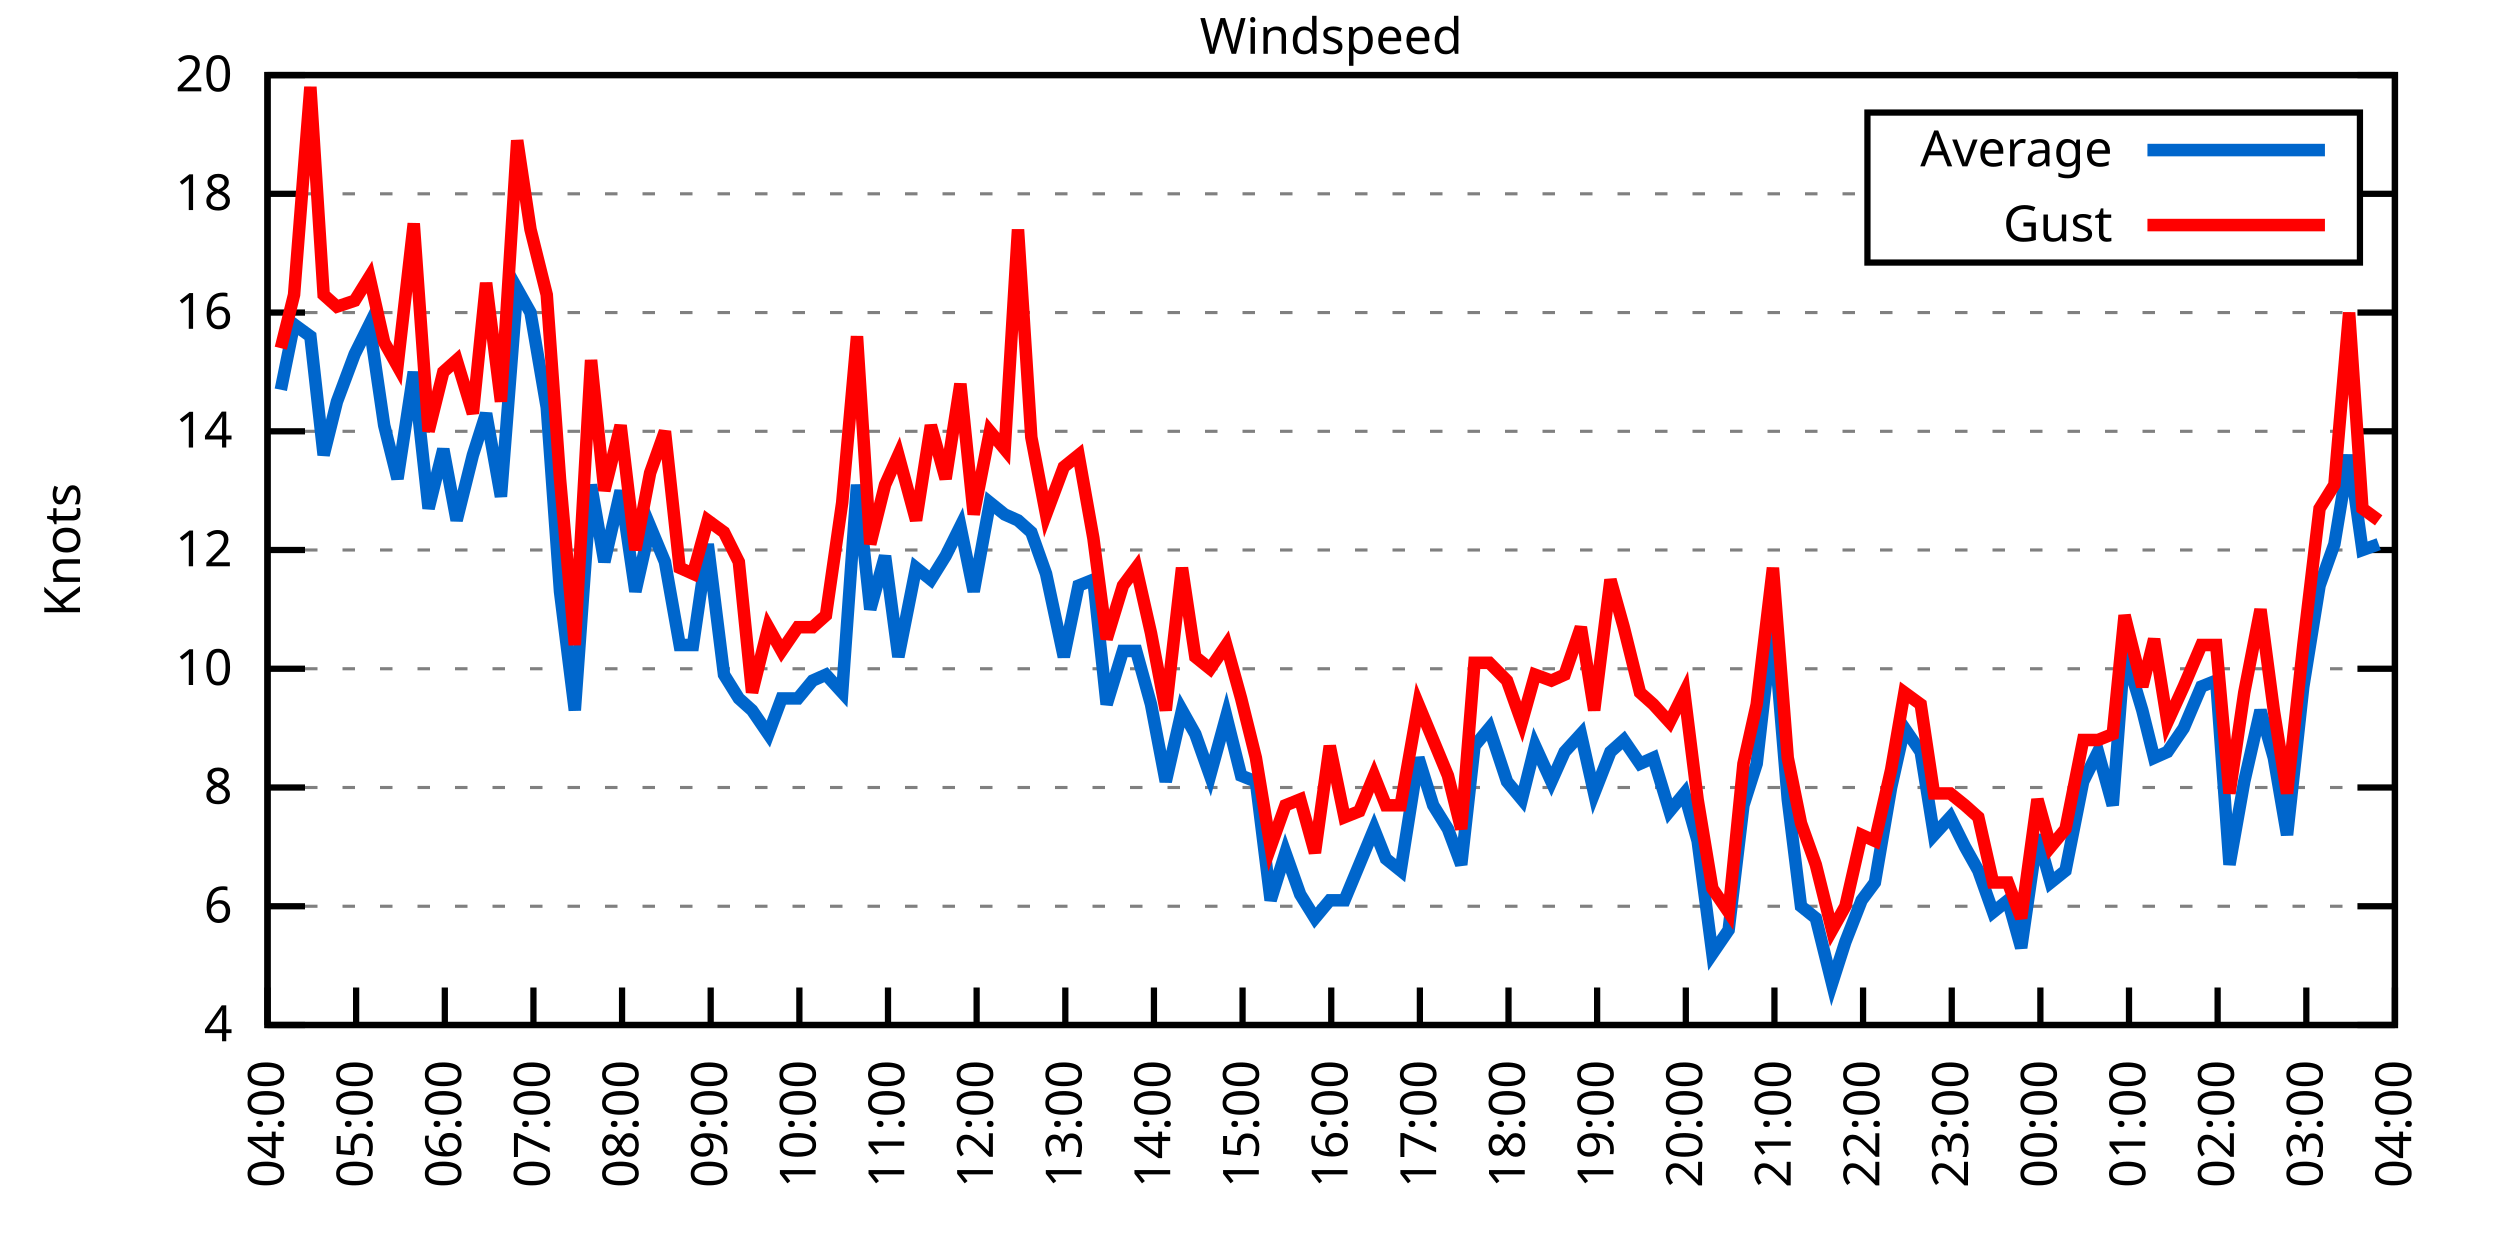
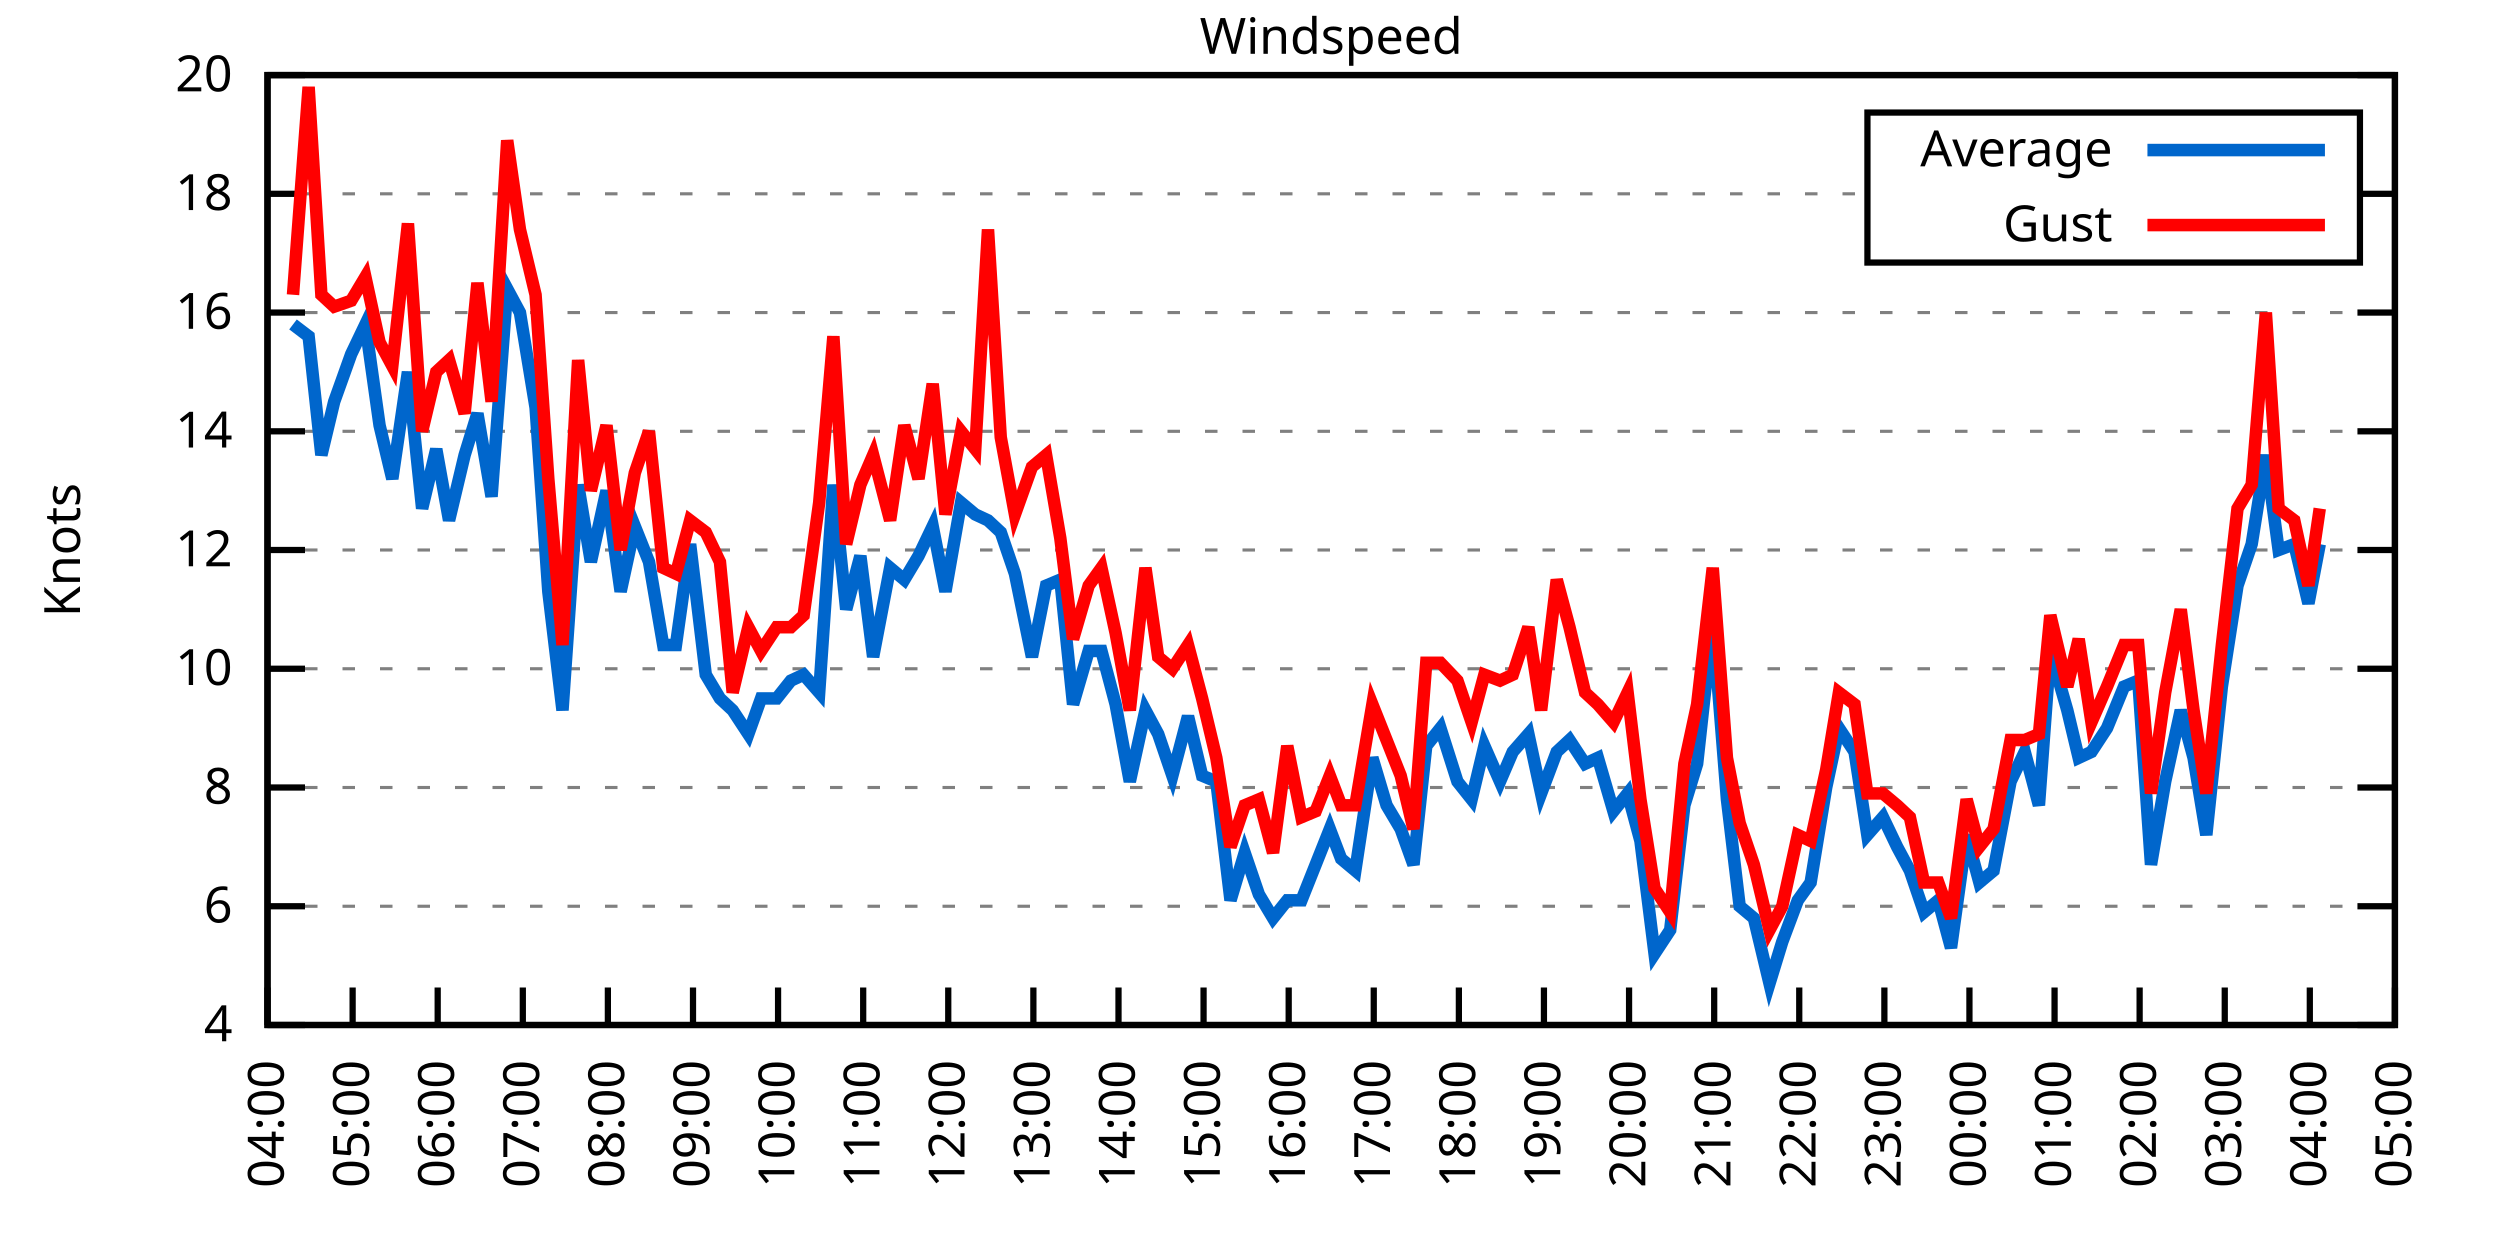
<svg xmlns="http://www.w3.org/2000/svg" xmlns:xlink="http://www.w3.org/1999/xlink" width="400" height="200" viewBox="0 0 400 200">
  <g id="gnuplot_canvas">
    <rect x="0" y="0" width="400" height="200" fill="none" />
    <defs>
      <circle id="gpDot" r="0.5" stroke-width="0.5" stroke="currentColor" />
      <path id="gpPt0" stroke-width="0.333" stroke="currentColor" d="M-1,0 h2 M0,-1 v2" />
      <path id="gpPt1" stroke-width="0.333" stroke="currentColor" d="M-1,-1 L1,1 M1,-1 L-1,1" />
      <path id="gpPt2" stroke-width="0.333" stroke="currentColor" d="M-1,0 L1,0 M0,-1 L0,1 M-1,-1 L1,1 M-1,1 L1,-1" />
      <rect id="gpPt3" stroke-width="0.333" stroke="currentColor" x="-1" y="-1" width="2" height="2" />
      <rect id="gpPt4" stroke-width="0.333" stroke="currentColor" fill="currentColor" x="-1" y="-1" width="2" height="2" />
      <circle id="gpPt5" stroke-width="0.333" stroke="currentColor" cx="0" cy="0" r="1" />
      <use xlink:href="#gpPt5" id="gpPt6" fill="currentColor" stroke="none" />
      <path id="gpPt7" stroke-width="0.333" stroke="currentColor" d="M0,-1.33 L-1.33,0.67 L1.33,0.67 z" />
      <use xlink:href="#gpPt7" id="gpPt8" fill="currentColor" stroke="none" />
      <use xlink:href="#gpPt7" id="gpPt9" stroke="currentColor" transform="rotate(180)" />
      <use xlink:href="#gpPt9" id="gpPt10" fill="currentColor" stroke="none" />
      <use xlink:href="#gpPt3" id="gpPt11" stroke="currentColor" transform="rotate(45)" />
      <use xlink:href="#gpPt11" id="gpPt12" fill="currentColor" stroke="none" />
      <path id="gpPt13" stroke-width="0.333" stroke="currentColor" d="M0,1.330 L1.265,0.411 L0.782,-1.067 L-0.782,-1.076 L-1.265,0.411 z" />
      <use xlink:href="#gpPt13" id="gpPt14" fill="currentColor" stroke="none" />
      <filter id="textbox" filterUnits="objectBoundingBox" x="0" y="0" height="1" width="1">
        <feFlood flood-color="white" flood-opacity="1" result="bgnd" />
        <feComposite in="SourceGraphic" in2="bgnd" operator="atop" />
      </filter>
      <filter id="greybox" filterUnits="objectBoundingBox" x="0" y="0" height="1" width="1">
        <feFlood flood-color="lightgrey" flood-opacity="1" result="grey" />
        <feComposite in="SourceGraphic" in2="grey" operator="atop" />
      </filter>
    </defs>
    <g fill="none" color="white" stroke="currentColor" stroke-width="1.00" stroke-linecap="butt" stroke-linejoin="miter">
</g>
    <g fill="none" color="black" stroke="currentColor" stroke-width="1.00" stroke-linecap="butt" stroke-linejoin="miter">
      <g stroke="none" shape-rendering="crispEdges">
        <polygon fill="rgb(255, 255, 255)" points="42.80,164.00 383.18,164.00 383.18,12.02 42.80,12.02 " />
      </g>
    </g>
    <g fill="none" color="black" stroke="currentColor" stroke-width="1.00" stroke-linecap="butt" stroke-linejoin="miter">
</g>
    <g fill="none" color="black" stroke="black" stroke-width="0.50" stroke-linecap="butt" stroke-linejoin="miter">
</g>
    <g fill="none" color="gray" stroke="currentColor" stroke-width="0.50" stroke-linecap="butt" stroke-linejoin="miter">
      <path stroke="gray" stroke-dasharray="2,4" class="gridline" d="M42.80,164.00 L383.19,164.00  " />
    </g>
    <g fill="none" color="gray" stroke="gray" stroke-width="1.00" stroke-linecap="butt" stroke-linejoin="miter">
</g>
    <g fill="none" color="black" stroke="currentColor" stroke-width="1.00" stroke-linecap="butt" stroke-linejoin="miter">
      <path stroke="black" d="M42.80,164.00 L48.80,164.00 M383.19,164.00 L377.19,164.00  " />
      <g transform="translate(37.20,166.60)" stroke="none" fill="black" font-family="Sans" font-size="8.00" text-anchor="end">
        <text>
          <tspan font-family="Sans"> 4</tspan>
        </text>
      </g>
    </g>
    <g fill="none" color="black" stroke="currentColor" stroke-width="1.00" stroke-linecap="butt" stroke-linejoin="miter">
</g>
    <g fill="none" color="black" stroke="black" stroke-width="0.50" stroke-linecap="butt" stroke-linejoin="miter">
</g>
    <g fill="none" color="gray" stroke="currentColor" stroke-width="0.50" stroke-linecap="butt" stroke-linejoin="miter">
      <path stroke="gray" stroke-dasharray="2,4" class="gridline" d="M42.80,145.00 L383.19,145.00  " />
    </g>
    <g fill="none" color="gray" stroke="gray" stroke-width="1.00" stroke-linecap="butt" stroke-linejoin="miter">
</g>
    <g fill="none" color="black" stroke="currentColor" stroke-width="1.00" stroke-linecap="butt" stroke-linejoin="miter">
      <path stroke="black" d="M42.80,145.00 L48.80,145.00 M383.19,145.00 L377.19,145.00  " />
      <g transform="translate(37.20,147.60)" stroke="none" fill="black" font-family="Sans" font-size="8.00" text-anchor="end">
        <text>
          <tspan font-family="Sans"> 6</tspan>
        </text>
      </g>
    </g>
    <g fill="none" color="black" stroke="currentColor" stroke-width="1.00" stroke-linecap="butt" stroke-linejoin="miter">
</g>
    <g fill="none" color="black" stroke="black" stroke-width="0.50" stroke-linecap="butt" stroke-linejoin="miter">
</g>
    <g fill="none" color="gray" stroke="currentColor" stroke-width="0.50" stroke-linecap="butt" stroke-linejoin="miter">
      <path stroke="gray" stroke-dasharray="2,4" class="gridline" d="M42.80,126.00 L383.19,126.00  " />
    </g>
    <g fill="none" color="gray" stroke="gray" stroke-width="1.00" stroke-linecap="butt" stroke-linejoin="miter">
</g>
    <g fill="none" color="black" stroke="currentColor" stroke-width="1.00" stroke-linecap="butt" stroke-linejoin="miter">
      <path stroke="black" d="M42.80,126.00 L48.80,126.00 M383.19,126.00 L377.19,126.00  " />
      <g transform="translate(37.20,128.60)" stroke="none" fill="black" font-family="Sans" font-size="8.00" text-anchor="end">
        <text>
          <tspan font-family="Sans"> 8</tspan>
        </text>
      </g>
    </g>
    <g fill="none" color="black" stroke="currentColor" stroke-width="1.00" stroke-linecap="butt" stroke-linejoin="miter">
</g>
    <g fill="none" color="black" stroke="black" stroke-width="0.50" stroke-linecap="butt" stroke-linejoin="miter">
</g>
    <g fill="none" color="gray" stroke="currentColor" stroke-width="0.50" stroke-linecap="butt" stroke-linejoin="miter">
      <path stroke="gray" stroke-dasharray="2,4" class="gridline" d="M42.80,107.00 L383.19,107.00  " />
    </g>
    <g fill="none" color="gray" stroke="gray" stroke-width="1.00" stroke-linecap="butt" stroke-linejoin="miter">
</g>
    <g fill="none" color="black" stroke="currentColor" stroke-width="1.00" stroke-linecap="butt" stroke-linejoin="miter">
      <path stroke="black" d="M42.80,107.00 L48.80,107.00 M383.19,107.00 L377.19,107.00  " />
      <g transform="translate(37.20,109.60)" stroke="none" fill="black" font-family="Sans" font-size="8.00" text-anchor="end">
        <text>
          <tspan font-family="Sans"> 10</tspan>
        </text>
      </g>
    </g>
    <g fill="none" color="black" stroke="currentColor" stroke-width="1.00" stroke-linecap="butt" stroke-linejoin="miter">
</g>
    <g fill="none" color="black" stroke="black" stroke-width="0.50" stroke-linecap="butt" stroke-linejoin="miter">
</g>
    <g fill="none" color="gray" stroke="currentColor" stroke-width="0.50" stroke-linecap="butt" stroke-linejoin="miter">
      <path stroke="gray" stroke-dasharray="2,4" class="gridline" d="M42.80,88.00 L383.19,88.00  " />
    </g>
    <g fill="none" color="gray" stroke="gray" stroke-width="1.00" stroke-linecap="butt" stroke-linejoin="miter">
</g>
    <g fill="none" color="black" stroke="currentColor" stroke-width="1.00" stroke-linecap="butt" stroke-linejoin="miter">
      <path stroke="black" d="M42.80,88.00 L48.80,88.00 M383.19,88.00 L377.19,88.00  " />
      <g transform="translate(37.20,90.60)" stroke="none" fill="black" font-family="Sans" font-size="8.00" text-anchor="end">
        <text>
          <tspan font-family="Sans"> 12</tspan>
        </text>
      </g>
    </g>
    <g fill="none" color="black" stroke="currentColor" stroke-width="1.00" stroke-linecap="butt" stroke-linejoin="miter">
</g>
    <g fill="none" color="black" stroke="black" stroke-width="0.50" stroke-linecap="butt" stroke-linejoin="miter">
</g>
    <g fill="none" color="gray" stroke="currentColor" stroke-width="0.50" stroke-linecap="butt" stroke-linejoin="miter">
      <path stroke="gray" stroke-dasharray="2,4" class="gridline" d="M42.80,69.01 L383.19,69.01  " />
    </g>
    <g fill="none" color="gray" stroke="gray" stroke-width="1.00" stroke-linecap="butt" stroke-linejoin="miter">
</g>
    <g fill="none" color="black" stroke="currentColor" stroke-width="1.00" stroke-linecap="butt" stroke-linejoin="miter">
      <path stroke="black" d="M42.80,69.01 L48.80,69.01 M383.19,69.01 L377.19,69.01  " />
      <g transform="translate(37.20,71.61)" stroke="none" fill="black" font-family="Sans" font-size="8.00" text-anchor="end">
        <text>
          <tspan font-family="Sans"> 14</tspan>
        </text>
      </g>
    </g>
    <g fill="none" color="black" stroke="currentColor" stroke-width="1.00" stroke-linecap="butt" stroke-linejoin="miter">
</g>
    <g fill="none" color="black" stroke="black" stroke-width="0.50" stroke-linecap="butt" stroke-linejoin="miter">
</g>
    <g fill="none" color="gray" stroke="currentColor" stroke-width="0.50" stroke-linecap="butt" stroke-linejoin="miter">
      <path stroke="gray" stroke-dasharray="2,4" class="gridline" d="M42.80,50.01 L383.19,50.01  " />
    </g>
    <g fill="none" color="gray" stroke="gray" stroke-width="1.00" stroke-linecap="butt" stroke-linejoin="miter">
</g>
    <g fill="none" color="black" stroke="currentColor" stroke-width="1.00" stroke-linecap="butt" stroke-linejoin="miter">
      <path stroke="black" d="M42.80,50.01 L48.80,50.01 M383.19,50.01 L377.19,50.01  " />
      <g transform="translate(37.20,52.61)" stroke="none" fill="black" font-family="Sans" font-size="8.00" text-anchor="end">
        <text>
          <tspan font-family="Sans"> 16</tspan>
        </text>
      </g>
    </g>
    <g fill="none" color="black" stroke="currentColor" stroke-width="1.00" stroke-linecap="butt" stroke-linejoin="miter">
</g>
    <g fill="none" color="black" stroke="black" stroke-width="0.50" stroke-linecap="butt" stroke-linejoin="miter">
</g>
    <g fill="none" color="gray" stroke="currentColor" stroke-width="0.50" stroke-linecap="butt" stroke-linejoin="miter">
      <path stroke="gray" stroke-dasharray="2,4" class="gridline" d="M42.80,31.01 L298.79,31.01 M377.59,31.01 L383.19,31.01  " />
    </g>
    <g fill="none" color="gray" stroke="gray" stroke-width="1.00" stroke-linecap="butt" stroke-linejoin="miter">
</g>
    <g fill="none" color="black" stroke="currentColor" stroke-width="1.00" stroke-linecap="butt" stroke-linejoin="miter">
      <path stroke="black" d="M42.80,31.01 L48.80,31.01 M383.19,31.01 L377.19,31.01  " />
      <g transform="translate(37.20,33.61)" stroke="none" fill="black" font-family="Sans" font-size="8.00" text-anchor="end">
        <text>
          <tspan font-family="Sans"> 18</tspan>
        </text>
      </g>
    </g>
    <g fill="none" color="black" stroke="currentColor" stroke-width="1.00" stroke-linecap="butt" stroke-linejoin="miter">
</g>
    <g fill="none" color="black" stroke="black" stroke-width="0.50" stroke-linecap="butt" stroke-linejoin="miter">
</g>
    <g fill="none" color="gray" stroke="currentColor" stroke-width="0.50" stroke-linecap="butt" stroke-linejoin="miter">
      <path stroke="gray" stroke-dasharray="2,4" class="gridline" d="M42.80,12.01 L383.19,12.01  " />
    </g>
    <g fill="none" color="gray" stroke="gray" stroke-width="1.00" stroke-linecap="butt" stroke-linejoin="miter">
</g>
    <g fill="none" color="black" stroke="currentColor" stroke-width="1.00" stroke-linecap="butt" stroke-linejoin="miter">
      <path stroke="black" d="M42.80,12.01 L48.80,12.01 M383.19,12.01 L377.19,12.01  " />
      <g transform="translate(37.20,14.61)" stroke="none" fill="black" font-family="Sans" font-size="8.00" text-anchor="end">
        <text>
          <tspan font-family="Sans"> 20</tspan>
        </text>
      </g>
    </g>
    <g fill="none" color="black" stroke="currentColor" stroke-width="1.00" stroke-linecap="butt" stroke-linejoin="miter">
      <path stroke="black" d="M42.80,164.00 L42.80,158.00  " />
      <g transform="translate(45.40,169.60) rotate(270.00)" stroke="none" fill="black" font-family="Sans" font-size="8.00" text-anchor="end">
        <text>
          <tspan font-family="Sans">04:00</tspan>
        </text>
      </g>
    </g>
    <g fill="none" color="black" stroke="currentColor" stroke-width="1.00" stroke-linecap="butt" stroke-linejoin="miter">
-       <path stroke="black" d="M56.98,164.00 L56.98,158.00  " />
-       <g transform="translate(59.58,169.60) rotate(270.00)" stroke="none" fill="black" font-family="Sans" font-size="8.00" text-anchor="end">
+       <path stroke="black" d="M56.42,164.00 L56.42,158.00  " />
+       <g transform="translate(59.02,169.60) rotate(270.00)" stroke="none" fill="black" font-family="Sans" font-size="8.00" text-anchor="end">
        <text>
          <tspan font-family="Sans">05:00</tspan>
        </text>
      </g>
    </g>
    <g fill="none" color="black" stroke="currentColor" stroke-width="1.00" stroke-linecap="butt" stroke-linejoin="miter">
-       <path stroke="black" d="M71.17,164.00 L71.17,158.00  " />
-       <g transform="translate(73.77,169.60) rotate(270.00)" stroke="none" fill="black" font-family="Sans" font-size="8.00" text-anchor="end">
+       <path stroke="black" d="M70.03,164.00 L70.03,158.00  " />
+       <g transform="translate(72.63,169.60) rotate(270.00)" stroke="none" fill="black" font-family="Sans" font-size="8.00" text-anchor="end">
        <text>
          <tspan font-family="Sans">06:00</tspan>
        </text>
      </g>
    </g>
    <g fill="none" color="black" stroke="currentColor" stroke-width="1.00" stroke-linecap="butt" stroke-linejoin="miter">
-       <path stroke="black" d="M85.35,164.00 L85.35,158.00  " />
-       <g transform="translate(87.95,169.60) rotate(270.00)" stroke="none" fill="black" font-family="Sans" font-size="8.00" text-anchor="end">
+       <path stroke="black" d="M83.65,164.00 L83.65,158.00  " />
+       <g transform="translate(86.25,169.60) rotate(270.00)" stroke="none" fill="black" font-family="Sans" font-size="8.00" text-anchor="end">
        <text>
          <tspan font-family="Sans">07:00</tspan>
        </text>
      </g>
    </g>
    <g fill="none" color="black" stroke="currentColor" stroke-width="1.00" stroke-linecap="butt" stroke-linejoin="miter">
-       <path stroke="black" d="M99.53,164.00 L99.53,158.00  " />
-       <g transform="translate(102.13,169.60) rotate(270.00)" stroke="none" fill="black" font-family="Sans" font-size="8.00" text-anchor="end">
+       <path stroke="black" d="M97.26,164.00 L97.26,158.00  " />
+       <g transform="translate(99.86,169.60) rotate(270.00)" stroke="none" fill="black" font-family="Sans" font-size="8.00" text-anchor="end">
        <text>
          <tspan font-family="Sans">08:00</tspan>
        </text>
      </g>
    </g>
    <g fill="none" color="black" stroke="currentColor" stroke-width="1.00" stroke-linecap="butt" stroke-linejoin="miter">
-       <path stroke="black" d="M113.71,164.00 L113.71,158.00  " />
-       <g transform="translate(116.31,169.60) rotate(270.00)" stroke="none" fill="black" font-family="Sans" font-size="8.00" text-anchor="end">
+       <path stroke="black" d="M110.88,164.00 L110.88,158.00  " />
+       <g transform="translate(113.48,169.60) rotate(270.00)" stroke="none" fill="black" font-family="Sans" font-size="8.00" text-anchor="end">
        <text>
          <tspan font-family="Sans">09:00</tspan>
        </text>
      </g>
    </g>
    <g fill="none" color="black" stroke="currentColor" stroke-width="1.00" stroke-linecap="butt" stroke-linejoin="miter">
-       <path stroke="black" d="M127.90,164.00 L127.90,158.00  " />
-       <g transform="translate(130.50,169.60) rotate(270.00)" stroke="none" fill="black" font-family="Sans" font-size="8.00" text-anchor="end">
+       <path stroke="black" d="M124.49,164.00 L124.49,158.00  " />
+       <g transform="translate(127.09,169.60) rotate(270.00)" stroke="none" fill="black" font-family="Sans" font-size="8.00" text-anchor="end">
        <text>
          <tspan font-family="Sans">10:00</tspan>
        </text>
      </g>
    </g>
    <g fill="none" color="black" stroke="currentColor" stroke-width="1.00" stroke-linecap="butt" stroke-linejoin="miter">
-       <path stroke="black" d="M142.08,164.00 L142.08,158.00  " />
-       <g transform="translate(144.68,169.60) rotate(270.00)" stroke="none" fill="black" font-family="Sans" font-size="8.00" text-anchor="end">
+       <path stroke="black" d="M138.11,164.00 L138.11,158.00  " />
+       <g transform="translate(140.71,169.60) rotate(270.00)" stroke="none" fill="black" font-family="Sans" font-size="8.00" text-anchor="end">
        <text>
          <tspan font-family="Sans">11:00</tspan>
        </text>
      </g>
    </g>
    <g fill="none" color="black" stroke="currentColor" stroke-width="1.00" stroke-linecap="butt" stroke-linejoin="miter">
-       <path stroke="black" d="M156.26,164.00 L156.26,158.00  " />
-       <g transform="translate(158.86,169.60) rotate(270.00)" stroke="none" fill="black" font-family="Sans" font-size="8.00" text-anchor="end">
+       <path stroke="black" d="M151.72,164.00 L151.72,158.00  " />
+       <g transform="translate(154.32,169.60) rotate(270.00)" stroke="none" fill="black" font-family="Sans" font-size="8.00" text-anchor="end">
        <text>
          <tspan font-family="Sans">12:00</tspan>
        </text>
      </g>
    </g>
    <g fill="none" color="black" stroke="currentColor" stroke-width="1.00" stroke-linecap="butt" stroke-linejoin="miter">
-       <path stroke="black" d="M170.45,164.00 L170.45,158.00  " />
-       <g transform="translate(173.05,169.60) rotate(270.00)" stroke="none" fill="black" font-family="Sans" font-size="8.00" text-anchor="end">
+       <path stroke="black" d="M165.34,164.00 L165.34,158.00  " />
+       <g transform="translate(167.94,169.60) rotate(270.00)" stroke="none" fill="black" font-family="Sans" font-size="8.00" text-anchor="end">
        <text>
          <tspan font-family="Sans">13:00</tspan>
        </text>
      </g>
    </g>
    <g fill="none" color="black" stroke="currentColor" stroke-width="1.00" stroke-linecap="butt" stroke-linejoin="miter">
-       <path stroke="black" d="M184.63,164.00 L184.63,158.00  " />
-       <g transform="translate(187.23,169.60) rotate(270.00)" stroke="none" fill="black" font-family="Sans" font-size="8.00" text-anchor="end">
+       <path stroke="black" d="M178.96,164.00 L178.96,158.00  " />
+       <g transform="translate(181.56,169.60) rotate(270.00)" stroke="none" fill="black" font-family="Sans" font-size="8.00" text-anchor="end">
        <text>
          <tspan font-family="Sans">14:00</tspan>
        </text>
      </g>
    </g>
    <g fill="none" color="black" stroke="currentColor" stroke-width="1.00" stroke-linecap="butt" stroke-linejoin="miter">
-       <path stroke="black" d="M198.81,164.00 L198.81,158.00  " />
-       <g transform="translate(201.41,169.60) rotate(270.00)" stroke="none" fill="black" font-family="Sans" font-size="8.00" text-anchor="end">
+       <path stroke="black" d="M192.57,164.00 L192.57,158.00  " />
+       <g transform="translate(195.17,169.60) rotate(270.00)" stroke="none" fill="black" font-family="Sans" font-size="8.00" text-anchor="end">
        <text>
          <tspan font-family="Sans">15:00</tspan>
        </text>
      </g>
    </g>
    <g fill="none" color="black" stroke="currentColor" stroke-width="1.00" stroke-linecap="butt" stroke-linejoin="miter">
-       <path stroke="black" d="M213.00,164.00 L213.00,158.00  " />
-       <g transform="translate(215.60,169.60) rotate(270.00)" stroke="none" fill="black" font-family="Sans" font-size="8.00" text-anchor="end">
+       <path stroke="black" d="M206.19,164.00 L206.19,158.00  " />
+       <g transform="translate(208.79,169.60) rotate(270.00)" stroke="none" fill="black" font-family="Sans" font-size="8.00" text-anchor="end">
        <text>
          <tspan font-family="Sans">16:00</tspan>
        </text>
      </g>
    </g>
    <g fill="none" color="black" stroke="currentColor" stroke-width="1.00" stroke-linecap="butt" stroke-linejoin="miter">
-       <path stroke="black" d="M227.18,164.00 L227.18,158.00  " />
-       <g transform="translate(229.78,169.60) rotate(270.00)" stroke="none" fill="black" font-family="Sans" font-size="8.00" text-anchor="end">
+       <path stroke="black" d="M219.80,164.00 L219.80,158.00  " />
+       <g transform="translate(222.40,169.60) rotate(270.00)" stroke="none" fill="black" font-family="Sans" font-size="8.00" text-anchor="end">
        <text>
          <tspan font-family="Sans">17:00</tspan>
        </text>
      </g>
    </g>
    <g fill="none" color="black" stroke="currentColor" stroke-width="1.00" stroke-linecap="butt" stroke-linejoin="miter">
-       <path stroke="black" d="M241.36,164.00 L241.36,158.00  " />
-       <g transform="translate(243.96,169.60) rotate(270.00)" stroke="none" fill="black" font-family="Sans" font-size="8.00" text-anchor="end">
+       <path stroke="black" d="M233.42,164.00 L233.42,158.00  " />
+       <g transform="translate(236.02,169.60) rotate(270.00)" stroke="none" fill="black" font-family="Sans" font-size="8.00" text-anchor="end">
        <text>
          <tspan font-family="Sans">18:00</tspan>
        </text>
      </g>
    </g>
    <g fill="none" color="black" stroke="currentColor" stroke-width="1.00" stroke-linecap="butt" stroke-linejoin="miter">
-       <path stroke="black" d="M255.54,164.00 L255.54,158.00  " />
-       <g transform="translate(258.14,169.60) rotate(270.00)" stroke="none" fill="black" font-family="Sans" font-size="8.00" text-anchor="end">
+       <path stroke="black" d="M247.03,164.00 L247.03,158.00  " />
+       <g transform="translate(249.63,169.60) rotate(270.00)" stroke="none" fill="black" font-family="Sans" font-size="8.00" text-anchor="end">
        <text>
          <tspan font-family="Sans">19:00</tspan>
        </text>
      </g>
    </g>
    <g fill="none" color="black" stroke="currentColor" stroke-width="1.00" stroke-linecap="butt" stroke-linejoin="miter">
-       <path stroke="black" d="M269.73,164.00 L269.73,158.00  " />
-       <g transform="translate(272.33,169.60) rotate(270.00)" stroke="none" fill="black" font-family="Sans" font-size="8.00" text-anchor="end">
+       <path stroke="black" d="M260.65,164.00 L260.65,158.00  " />
+       <g transform="translate(263.25,169.60) rotate(270.00)" stroke="none" fill="black" font-family="Sans" font-size="8.00" text-anchor="end">
        <text>
          <tspan font-family="Sans">20:00</tspan>
        </text>
      </g>
    </g>
    <g fill="none" color="black" stroke="currentColor" stroke-width="1.00" stroke-linecap="butt" stroke-linejoin="miter">
-       <path stroke="black" d="M283.91,164.00 L283.91,158.00  " />
-       <g transform="translate(286.51,169.60) rotate(270.00)" stroke="none" fill="black" font-family="Sans" font-size="8.00" text-anchor="end">
+       <path stroke="black" d="M274.27,164.00 L274.27,158.00  " />
+       <g transform="translate(276.87,169.60) rotate(270.00)" stroke="none" fill="black" font-family="Sans" font-size="8.00" text-anchor="end">
        <text>
          <tspan font-family="Sans">21:00</tspan>
        </text>
      </g>
    </g>
    <g fill="none" color="black" stroke="currentColor" stroke-width="1.00" stroke-linecap="butt" stroke-linejoin="miter">
-       <path stroke="black" d="M298.09,164.00 L298.09,158.00  " />
-       <g transform="translate(300.69,169.60) rotate(270.00)" stroke="none" fill="black" font-family="Sans" font-size="8.00" text-anchor="end">
+       <path stroke="black" d="M287.88,164.00 L287.88,158.00  " />
+       <g transform="translate(290.48,169.60) rotate(270.00)" stroke="none" fill="black" font-family="Sans" font-size="8.00" text-anchor="end">
        <text>
          <tspan font-family="Sans">22:00</tspan>
        </text>
      </g>
    </g>
    <g fill="none" color="black" stroke="currentColor" stroke-width="1.00" stroke-linecap="butt" stroke-linejoin="miter">
-       <path stroke="black" d="M312.28,164.00 L312.28,158.00  " />
-       <g transform="translate(314.88,169.60) rotate(270.00)" stroke="none" fill="black" font-family="Sans" font-size="8.00" text-anchor="end">
+       <path stroke="black" d="M301.50,164.00 L301.50,158.00  " />
+       <g transform="translate(304.10,169.60) rotate(270.00)" stroke="none" fill="black" font-family="Sans" font-size="8.00" text-anchor="end">
        <text>
          <tspan font-family="Sans">23:00</tspan>
        </text>
      </g>
    </g>
    <g fill="none" color="black" stroke="currentColor" stroke-width="1.00" stroke-linecap="butt" stroke-linejoin="miter">
-       <path stroke="black" d="M326.46,164.00 L326.46,158.00  " />
-       <g transform="translate(329.06,169.60) rotate(270.00)" stroke="none" fill="black" font-family="Sans" font-size="8.00" text-anchor="end">
+       <path stroke="black" d="M315.11,164.00 L315.11,158.00  " />
+       <g transform="translate(317.71,169.60) rotate(270.00)" stroke="none" fill="black" font-family="Sans" font-size="8.00" text-anchor="end">
        <text>
          <tspan font-family="Sans">00:00</tspan>
        </text>
      </g>
    </g>
    <g fill="none" color="black" stroke="currentColor" stroke-width="1.00" stroke-linecap="butt" stroke-linejoin="miter">
-       <path stroke="black" d="M340.64,164.00 L340.64,158.00  " />
-       <g transform="translate(343.24,169.60) rotate(270.00)" stroke="none" fill="black" font-family="Sans" font-size="8.00" text-anchor="end">
+       <path stroke="black" d="M328.73,164.00 L328.73,158.00  " />
+       <g transform="translate(331.33,169.60) rotate(270.00)" stroke="none" fill="black" font-family="Sans" font-size="8.00" text-anchor="end">
        <text>
          <tspan font-family="Sans">01:00</tspan>
        </text>
      </g>
    </g>
    <g fill="none" color="black" stroke="currentColor" stroke-width="1.00" stroke-linecap="butt" stroke-linejoin="miter">
-       <path stroke="black" d="M354.82,164.00 L354.82,158.00  " />
-       <g transform="translate(357.42,169.60) rotate(270.00)" stroke="none" fill="black" font-family="Sans" font-size="8.00" text-anchor="end">
+       <path stroke="black" d="M342.34,164.00 L342.34,158.00  " />
+       <g transform="translate(344.94,169.60) rotate(270.00)" stroke="none" fill="black" font-family="Sans" font-size="8.00" text-anchor="end">
        <text>
          <tspan font-family="Sans">02:00</tspan>
        </text>
      </g>
    </g>
    <g fill="none" color="black" stroke="currentColor" stroke-width="1.00" stroke-linecap="butt" stroke-linejoin="miter">
-       <path stroke="black" d="M369.01,164.00 L369.01,158.00  " />
-       <g transform="translate(371.61,169.60) rotate(270.00)" stroke="none" fill="black" font-family="Sans" font-size="8.00" text-anchor="end">
+       <path stroke="black" d="M355.96,164.00 L355.96,158.00  " />
+       <g transform="translate(358.56,169.60) rotate(270.00)" stroke="none" fill="black" font-family="Sans" font-size="8.00" text-anchor="end">
        <text>
          <tspan font-family="Sans">03:00</tspan>
+         </text>
+       </g>
+     </g>
+     <g fill="none" color="black" stroke="currentColor" stroke-width="1.00" stroke-linecap="butt" stroke-linejoin="miter">
+       <path stroke="black" d="M369.57,164.00 L369.57,158.00  " />
+       <g transform="translate(372.17,169.60) rotate(270.00)" stroke="none" fill="black" font-family="Sans" font-size="8.00" text-anchor="end">
+         <text>
+           <tspan font-family="Sans">04:00</tspan>
        </text>
      </g>
    </g>
    <g fill="none" color="black" stroke="currentColor" stroke-width="1.00" stroke-linecap="butt" stroke-linejoin="miter">
      <path stroke="black" d="M383.19,164.00 L383.19,158.00  " />
      <g transform="translate(385.79,169.60) rotate(270.00)" stroke="none" fill="black" font-family="Sans" font-size="8.00" text-anchor="end">
        <text>
-           <tspan font-family="Sans">04:00</tspan>
+           <tspan font-family="Sans">05:00</tspan>
        </text>
      </g>
    </g>
    <g fill="none" color="black" stroke="currentColor" stroke-width="1.00" stroke-linecap="butt" stroke-linejoin="miter">
</g>
    <g fill="none" color="black" stroke="currentColor" stroke-width="1.00" stroke-linecap="butt" stroke-linejoin="miter">
      <path stroke="black" d="M42.80,12.01 L42.80,164.00 L383.19,164.00 L383.19,12.01 L42.80,12.01 Z  " />
    </g>
    <g fill="none" color="black" stroke="currentColor" stroke-width="1.00" stroke-linecap="butt" stroke-linejoin="miter">
</g>
    <g fill="none" color="black" stroke="currentColor" stroke-width="1.00" stroke-linecap="butt" stroke-linejoin="miter">
      <path stroke="black" d="M298.79,42.01 L298.79,18.01 L377.59,18.01 L377.59,42.01 L298.79,42.01 Z  " />
    </g>
    <g id="Windspeed_plot_1">
      <g fill="none" color="white" stroke="black" stroke-width="2.00" stroke-linecap="butt" stroke-linejoin="miter">
</g>
      <g fill="none" color="black" stroke="currentColor" stroke-width="2.00" stroke-linecap="butt" stroke-linejoin="miter">
        <g transform="translate(337.99,26.61)" stroke="none" fill="black" font-family="Sans" font-size="8.00" text-anchor="end">
          <text>
            <tspan font-family="Sans">Average</tspan>
          </text>
        </g>
      </g>
      <g fill="none" color="black" stroke="currentColor" stroke-width="2.00" stroke-linecap="butt" stroke-linejoin="miter">
-         <path stroke="rgb(  0, 102, 204)" d="M343.59,24.01 L371.99,24.01 M44.93,62.36 L47.05,51.91 L49.66,53.81 L51.78,72.81 L53.91,64.26 L56.75,56.66   L59.11,51.91 L61.47,68.06 L63.60,76.61 L66.20,59.51 L68.57,81.36 L70.93,71.86 L73.06,83.26 L75.66,72.81   L77.78,66.16 L80.15,79.46 L82.75,46.21 L84.88,50.01 L87.48,65.21 L89.60,94.65 L91.97,113.65 L94.57,77.56   L96.70,89.90 L99.30,78.51 L101.66,94.65 L104.02,84.21 L106.39,89.90 L108.75,103.20 L110.88,103.20 L113.24,87.06   L115.84,107.95 L118.21,111.75 L120.33,113.65 L122.93,117.45 L125.06,111.75 L127.66,111.75 L130.02,108.90 L132.15,107.95   L134.75,110.80 L137.12,77.56 L139.24,97.50 L141.61,88.95 L143.74,105.10 L146.57,90.85 L148.94,92.75 L151.30,88.95   L153.66,84.21 L155.79,94.65 L158.39,80.41 L160.75,82.31 L162.88,83.26 L165.01,85.16 L167.37,91.80 L170.21,105.10   L172.57,93.70 L174.94,92.75 L177.06,112.70 L179.67,104.15 L181.79,104.15 L184.16,112.70 L186.52,125.05 L189.12,113.65   L191.25,117.45 L193.61,124.10 L196.21,114.60 L198.58,124.10 L200.94,125.05 L203.30,144.05 L205.67,136.45 L208.03,143.10   L210.39,146.90 L212.76,144.05 L215.12,144.05 L217.49,138.35 L219.85,132.65 L221.74,137.40 L224.10,139.30 L226.94,121.25   L229.31,128.85 L231.67,132.65 L233.80,138.35 L235.92,119.35 L238.29,116.50 L241.12,125.05 L243.49,127.90 L245.62,119.35   L248.22,125.05 L250.34,120.30 L252.94,117.45 L255.07,126.95 L257.67,120.30 L259.80,118.40 L262.40,122.20 L264.53,121.25   L267.13,129.80 L269.49,126.95 L271.62,134.55 L273.98,152.60 L276.58,148.80 L278.95,128.85 L281.07,122.20 L283.67,99.40   L286.04,127.90 L288.16,145.00 L290.53,146.90 L293.13,157.35 L295.26,150.70 L297.86,144.05 L299.98,141.20 L302.58,126.00   L304.71,116.50 L307.31,120.30 L309.44,133.60 L312.04,130.75 L314.40,135.50 L316.53,139.30 L318.89,145.95 L321.26,144.05   L323.39,151.65 L325.99,133.60 L328.11,141.20 L330.48,139.30 L333.31,125.05 L335.68,120.30 L338.04,128.85 L339.93,104.15   L342.77,113.65 L344.66,121.25 L346.79,120.30 L349.39,116.50 L352.22,109.85 L354.59,108.90 L356.72,138.35 L359.08,125.05   L361.68,113.65 L363.81,121.25 L365.93,133.60 L368.53,109.85 L371.13,93.70 L373.50,87.06 L375.86,72.81 L377.99,88.00   L380.59,87.06  " />
+         <path stroke="rgb(  0, 102, 204)" d="M343.59,24.01 L371.99,24.01 M46.88,51.91 L49.38,53.81 L51.42,72.81 L53.47,64.26 L56.19,56.66 L58.46,51.91   L60.73,68.06 L62.77,76.61 L65.27,59.51 L67.54,81.36 L69.80,71.86 L71.85,83.26 L74.34,72.81 L76.39,66.16   L78.65,79.46 L81.15,46.21 L83.19,50.01 L85.69,65.21 L87.73,94.65 L90.00,113.65 L92.50,77.56 L94.54,89.90   L97.04,78.51 L99.30,94.65 L101.57,84.21 L103.84,89.90 L106.11,103.20 L108.15,103.20 L110.42,87.06 L112.92,107.95   L115.19,111.75 L117.23,113.65 L119.73,117.45 L121.77,111.75 L124.27,111.75 L126.54,108.90 L128.58,107.95 L131.07,110.80   L133.34,77.56 L135.39,97.50 L137.66,88.95 L139.70,105.10 L142.42,90.85 L144.69,92.75 L146.96,88.95 L149.23,84.21   L151.27,94.65 L153.77,80.41 L156.04,82.31 L158.08,83.26 L160.12,85.16 L162.39,91.80 L165.11,105.10 L167.38,93.70   L169.65,92.75 L171.69,112.70 L174.19,104.15 L176.23,104.15 L178.50,112.70 L180.77,125.05 L183.27,113.65 L185.31,117.45   L187.58,124.10 L190.08,114.60 L192.34,124.10 L194.61,125.05 L196.88,144.05 L199.15,136.45 L201.42,143.10 L203.69,146.90   L205.96,144.05 L208.23,144.05 L210.50,138.35 L212.77,132.65 L214.58,137.40 L216.85,139.30 L219.58,121.25 L221.85,128.85   L224.11,132.65 L226.16,138.35 L228.20,119.35 L230.47,116.50 L233.19,125.05 L235.46,127.90 L237.50,119.35 L240.00,125.05   L242.04,120.30 L244.54,117.45 L246.58,126.95 L249.08,120.30 L251.12,118.40 L253.61,122.20 L255.66,121.25 L258.15,129.80   L260.42,126.95 L262.47,134.55 L264.73,152.60 L267.23,148.80 L269.50,128.85 L271.54,122.20 L274.04,99.40 L276.31,127.90   L278.35,145.00 L280.62,146.90 L283.12,157.35 L285.16,150.70 L287.65,144.05 L289.70,141.20 L292.19,126.00 L294.23,116.50   L296.73,120.30 L298.77,133.60 L301.27,130.75 L303.54,135.50 L305.58,139.30 L307.85,145.95 L310.12,144.05 L312.16,151.65   L314.66,133.60 L316.70,141.20 L318.97,139.30 L321.69,125.05 L323.96,120.30 L326.23,128.85 L328.05,104.15 L330.77,113.65   L332.59,121.25 L334.63,120.30 L337.12,116.50 L339.85,109.85 L342.12,108.90 L344.16,138.35 L346.43,125.05 L348.92,113.65   L350.97,121.25 L353.01,133.60 L355.50,109.85 L358.00,93.70 L360.27,87.06 L362.54,72.81 L364.58,88.00 L367.08,87.06   L369.35,96.55 L371.16,87.06  " />
      </g>
    </g>
    <g id="Windspeed_plot_2">
      <g fill="none" color="black" stroke="currentColor" stroke-width="2.00" stroke-linecap="butt" stroke-linejoin="miter">
        <g transform="translate(337.99,38.61)" stroke="none" fill="black" font-family="Sans" font-size="8.00" text-anchor="end">
          <text>
            <tspan font-family="Sans">Gust</tspan>
          </text>
        </g>
      </g>
      <g fill="none" color="black" stroke="currentColor" stroke-width="2.00" stroke-linecap="butt" stroke-linejoin="miter">
-         <path stroke="rgb(255,   0,   0)" d="M343.59,36.01 L371.99,36.01 M44.93,55.71 L47.05,47.16 L49.66,13.91 L51.78,47.16 L53.91,49.06 L56.75,48.11   L59.11,44.31 L61.47,54.76 L63.60,58.56 L66.20,35.76 L68.57,69.01 L70.93,59.51 L73.06,57.61 L75.66,66.16   L77.78,45.26 L80.15,64.26 L82.75,22.46 L84.88,36.71 L87.48,47.16 L89.60,76.61 L91.97,103.20 L94.57,57.61   L96.70,78.51 L99.30,68.06 L101.66,88.00 L104.02,75.66 L106.39,69.01 L108.75,90.85 L110.88,91.80 L113.24,83.26   L115.84,85.16 L118.21,89.90 L120.33,110.80 L122.93,100.35 L125.06,104.15 L127.66,100.35 L130.02,100.35 L132.15,98.45   L134.75,80.41 L137.12,53.81 L139.24,87.06 L141.61,77.56 L143.74,72.81 L146.57,83.26 L148.94,68.06 L151.30,76.61   L153.66,61.41 L155.79,82.31 L158.39,69.01 L160.75,71.86 L162.88,36.71 L165.01,69.96 L167.37,82.31 L170.21,74.71   L172.57,72.81 L174.94,86.11 L177.06,102.25 L179.67,93.70 L181.79,90.85 L184.16,101.30 L186.52,113.65 L189.12,90.85   L191.25,105.10 L193.61,107.00 L196.21,103.20 L198.58,111.75 L200.94,121.25 L203.30,135.50 L205.67,128.85 L208.03,127.90   L210.39,136.45 L212.76,119.35 L215.12,130.75 L217.49,129.80 L219.85,124.10 L221.74,128.85 L224.10,128.85 L226.94,112.70   L229.31,118.40 L231.67,124.10 L233.80,132.65 L235.92,106.05 L238.29,106.05 L241.12,108.90 L243.49,115.55 L245.62,107.95   L248.22,108.90 L250.34,107.95 L252.94,100.35 L255.07,113.65 L257.67,92.75 L259.80,100.35 L262.40,110.80 L264.53,112.70   L267.13,115.55 L269.49,110.80 L271.62,127.90 L273.98,142.15 L276.58,145.95 L278.95,122.20 L281.07,112.70 L283.67,90.85   L286.04,121.25 L288.16,131.70 L290.53,138.35 L293.13,148.80 L295.26,145.00 L297.86,133.60 L299.98,134.55 L302.58,123.15   L304.71,110.80 L307.31,112.70 L309.44,126.95 L312.04,126.95 L314.40,128.85 L316.53,130.75 L318.89,141.20 L321.26,141.20   L323.39,146.90 L325.99,127.90 L328.11,135.50 L330.48,132.65 L333.31,118.40 L335.68,118.40 L338.04,117.45 L339.93,98.45   L342.77,109.85 L344.66,102.25 L346.79,115.55 L349.39,109.85 L352.22,103.20 L354.59,103.20 L356.72,126.95 L359.08,110.80   L361.68,97.50 L363.81,113.65 L365.93,126.95 L368.53,103.20 L371.13,81.36 L373.50,77.56 L375.86,50.01 L377.99,81.36   L380.59,83.26  " />
+         <path stroke="rgb(255,   0,   0)" d="M343.59,36.01 L371.99,36.01 M46.88,47.16 L49.38,13.91 L51.42,47.16 L53.47,49.06 L56.19,48.11 L58.46,44.31   L60.73,54.76 L62.77,58.56 L65.27,35.76 L67.54,69.01 L69.80,59.51 L71.85,57.61 L74.34,66.16 L76.39,45.26   L78.65,64.26 L81.15,22.46 L83.19,36.71 L85.69,47.16 L87.73,76.61 L90.00,103.20 L92.50,57.61 L94.54,78.51   L97.04,68.06 L99.30,88.00 L101.57,75.66 L103.84,69.01 L106.11,90.85 L108.15,91.80 L110.42,83.26 L112.92,85.16   L115.19,89.90 L117.23,110.80 L119.73,100.35 L121.77,104.15 L124.27,100.35 L126.54,100.35 L128.58,98.45 L131.07,80.41   L133.34,53.81 L135.39,87.06 L137.66,77.56 L139.70,72.81 L142.42,83.26 L144.69,68.06 L146.96,76.61 L149.23,61.41   L151.27,82.31 L153.77,69.01 L156.04,71.86 L158.08,36.71 L160.12,69.96 L162.39,82.31 L165.11,74.71 L167.38,72.81   L169.65,86.11 L171.69,102.25 L174.19,93.70 L176.23,90.85 L178.50,101.30 L180.77,113.65 L183.27,90.85 L185.31,105.10   L187.58,107.00 L190.08,103.20 L192.34,111.75 L194.61,121.25 L196.88,135.50 L199.15,128.85 L201.42,127.90 L203.69,136.45   L205.96,119.35 L208.23,130.75 L210.50,129.80 L212.77,124.10 L214.58,128.85 L216.85,128.85 L219.58,112.70 L221.85,118.40   L224.11,124.10 L226.16,132.65 L228.20,106.05 L230.47,106.05 L233.19,108.90 L235.46,115.55 L237.50,107.95 L240.00,108.90   L242.04,107.95 L244.54,100.35 L246.58,113.65 L249.08,92.75 L251.12,100.35 L253.61,110.80 L255.66,112.70 L258.15,115.55   L260.42,110.80 L262.47,127.90 L264.73,142.15 L267.23,145.95 L269.50,122.20 L271.54,112.70 L274.04,90.85 L276.31,121.25   L278.35,131.70 L280.62,138.35 L283.12,148.80 L285.16,145.00 L287.65,133.60 L289.70,134.55 L292.19,123.15 L294.23,110.80   L296.73,112.70 L298.77,126.95 L301.27,126.95 L303.54,128.85 L305.58,130.75 L307.85,141.20 L310.12,141.20 L312.16,146.90   L314.66,127.90 L316.70,135.50 L318.97,132.65 L321.69,118.40 L323.96,118.40 L326.23,117.45 L328.05,98.45 L330.77,109.85   L332.59,102.25 L334.63,115.55 L337.12,109.85 L339.85,103.20 L342.12,103.20 L344.16,126.95 L346.43,110.80 L348.92,97.50   L350.97,113.65 L353.01,126.95 L355.50,103.20 L358.00,81.36 L360.27,77.56 L362.54,50.01 L364.58,81.36 L367.08,83.26   L369.35,93.70 L371.16,81.36  " />
      </g>
    </g>
    <g fill="none" color="black" stroke="currentColor" stroke-width="2.00" stroke-linecap="butt" stroke-linejoin="miter">
</g>
    <g fill="none" color="black" stroke="black" stroke-width="1.00" stroke-linecap="butt" stroke-linejoin="miter">
</g>
    <g fill="none" color="black" stroke="currentColor" stroke-width="1.00" stroke-linecap="butt" stroke-linejoin="miter">
      <path stroke="black" d="M42.80,12.01 L42.80,164.00 L383.19,164.00 L383.19,12.01 L42.80,12.01 Z  " />
      <g transform="translate(12.80,88.01) rotate(270.00)" stroke="none" fill="black" font-family="Sans" font-size="8.00" text-anchor="middle">
        <text>
          <tspan font-family="Sans">Knots</tspan>
        </text>
      </g>
    </g>
    <g fill="none" color="black" stroke="currentColor" stroke-width="1.00" stroke-linecap="butt" stroke-linejoin="miter">
</g>
    <g fill="none" color="black" stroke="currentColor" stroke-width="1.00" stroke-linecap="butt" stroke-linejoin="miter">
      <g transform="translate(212.99,8.61)" stroke="none" fill="black" font-family="Sans" font-size="8.00" text-anchor="middle">
        <text>
          <tspan font-family="Sans">Windspeed</tspan>
        </text>
      </g>
    </g>
    <g fill="none" color="black" stroke="currentColor" stroke-width="1.00" stroke-linecap="butt" stroke-linejoin="miter">
</g>
  </g>
</svg>
